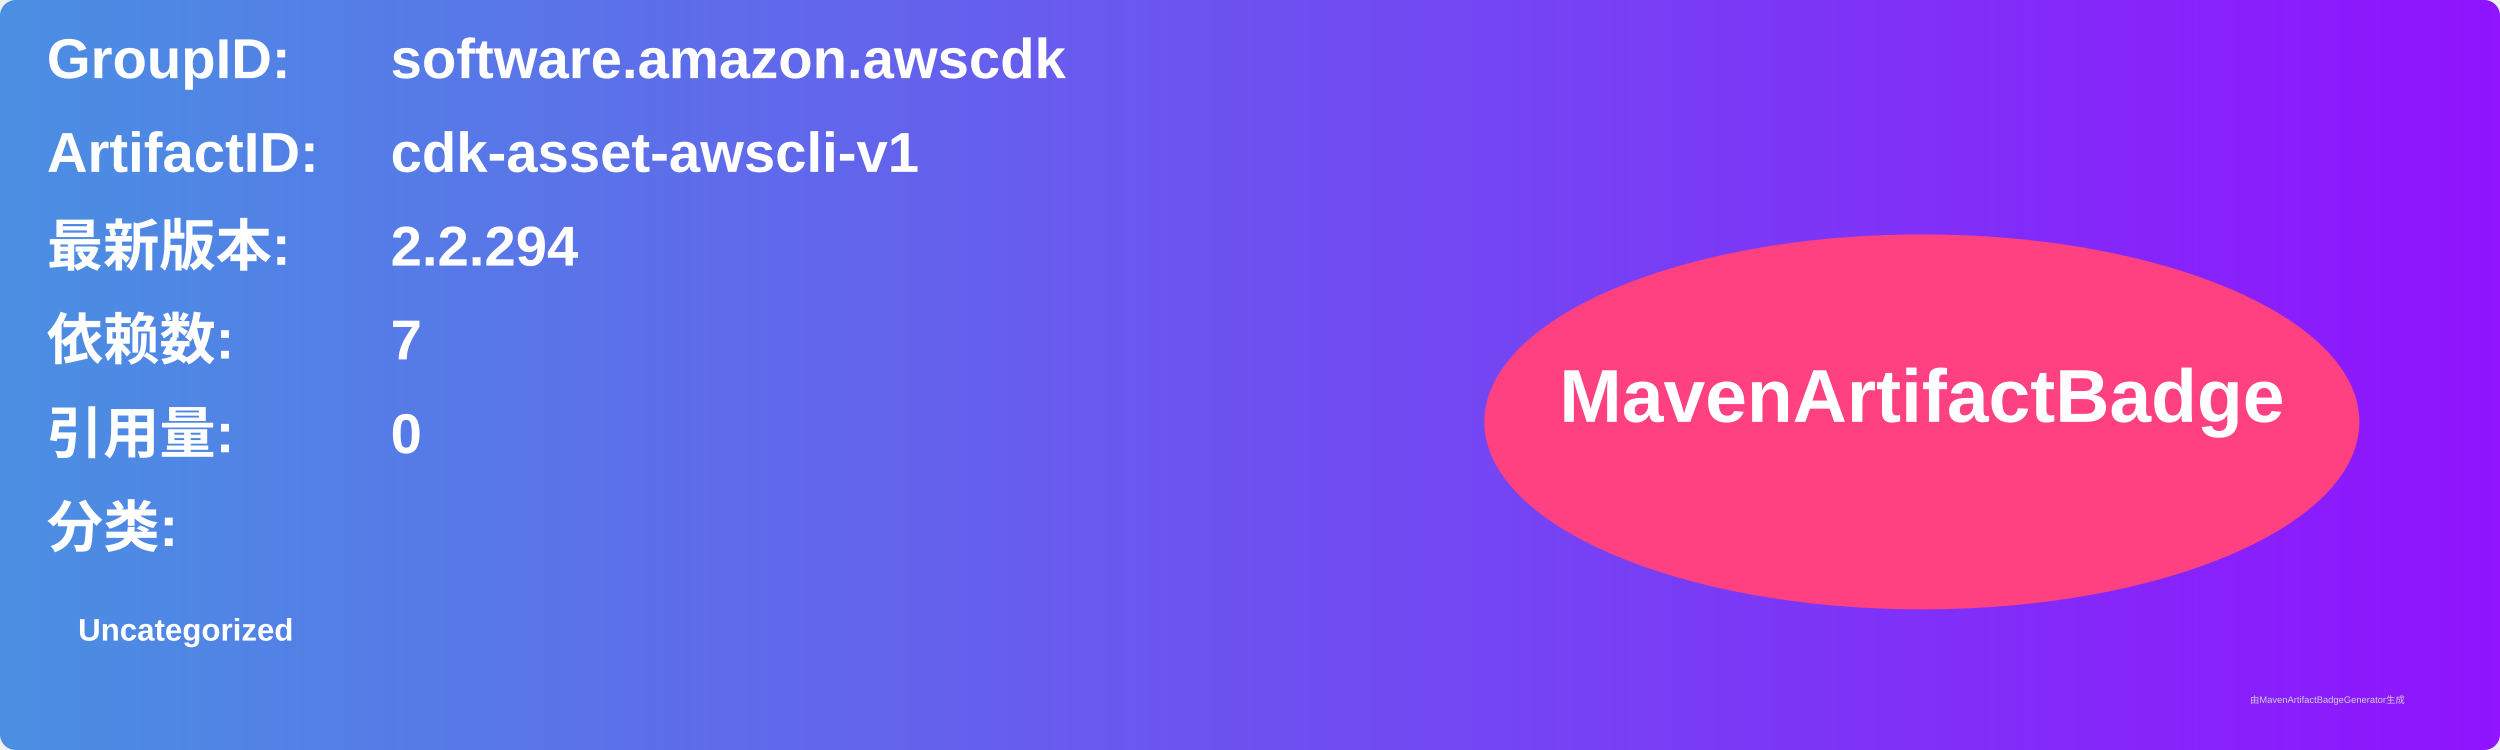
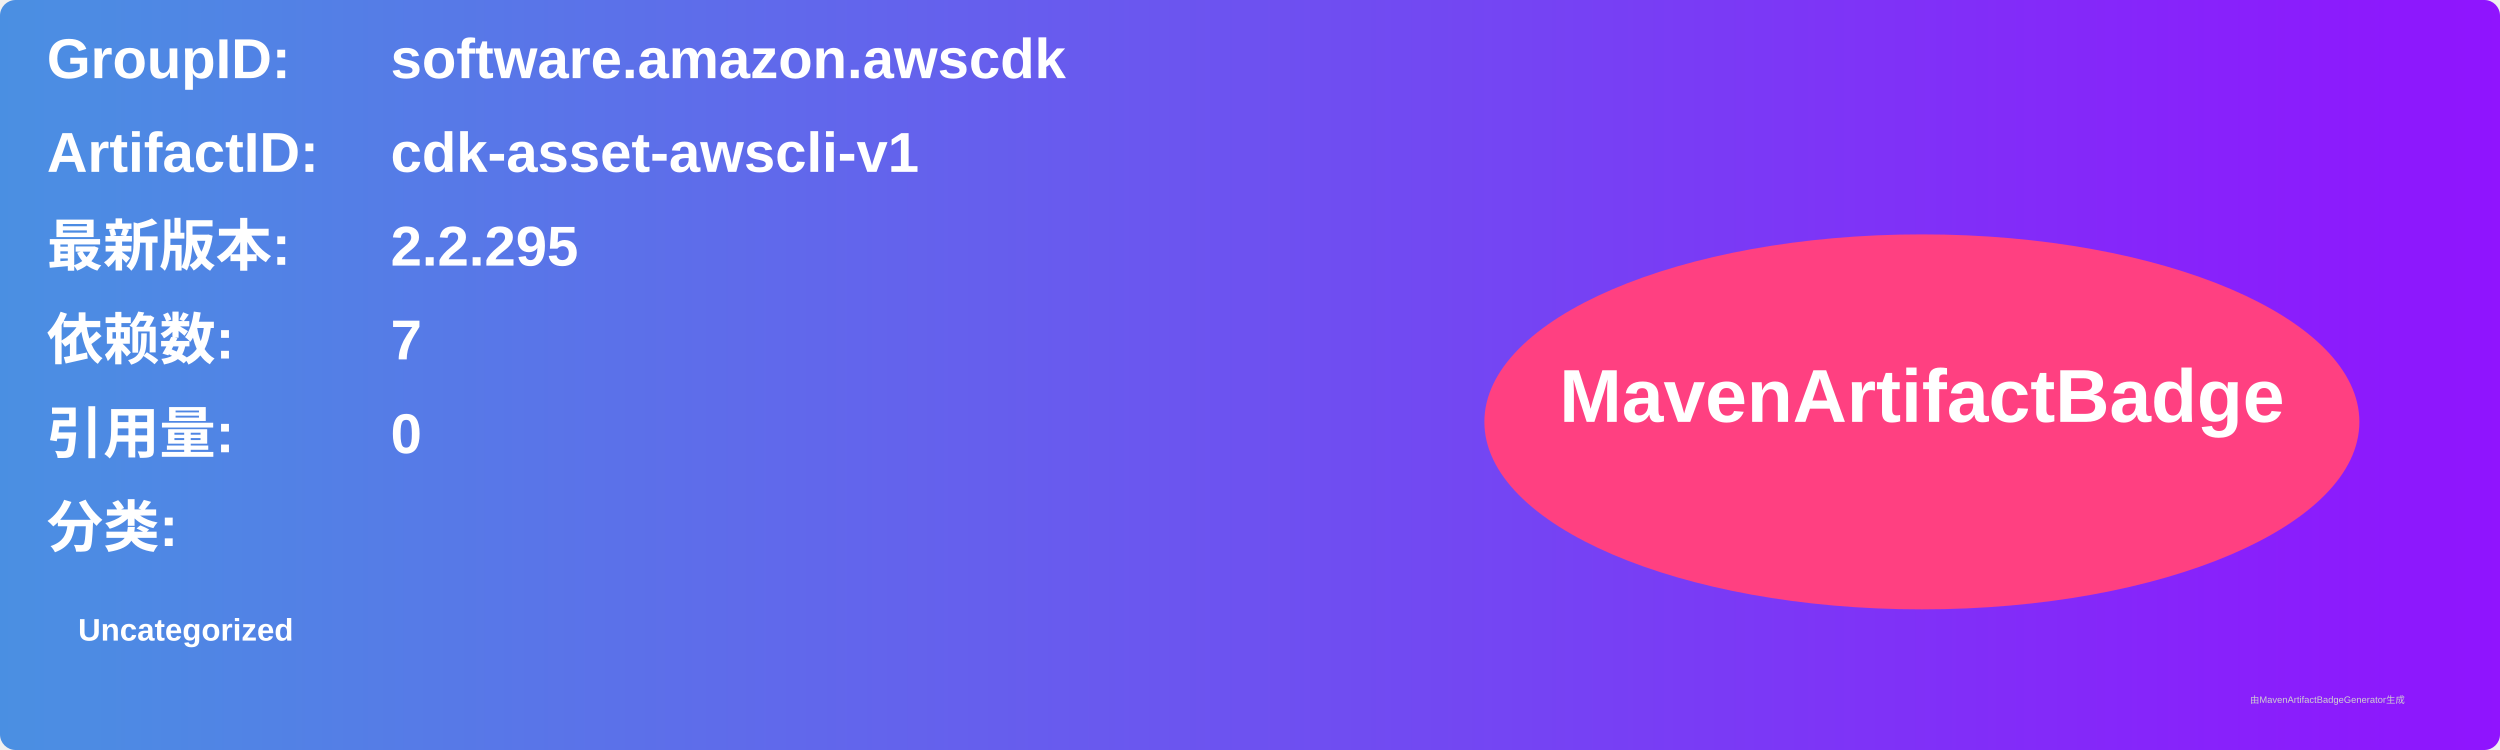
<svg xmlns="http://www.w3.org/2000/svg" width="800" height="240" viewBox="0 0 800 240">
  <linearGradient id="grad" x1="0%" y1="0%" x2="100%" y2="0%">
    <stop offset="0%" stop-color="#4a90e2" />
    <stop offset="100%" stop-color="#9013fe" />
  </linearGradient>
  <rect width="100%" height="100%" rx="5" ry="5" fill="url(#grad)" />
  <g transform="translate(15, 15)">
    <text x="0" y="10" font-family="Arial" font-size="18" fill="white" font-weight="bold" width="260">GroupID:</text>
    <text x="110" y="10" font-family="Arial" font-size="18" fill="white" font-weight="bold" width="460">software.amazon.awscdk</text>
    <text x="0" y="40" font-family="Arial" font-size="18" fill="white" font-weight="bold" width="260">ArtifactID:</text>
    <text x="110" y="40" font-family="Arial" font-size="18" fill="white" font-weight="bold" width="460">cdk-asset-awscli-v1</text>
    <text x="0" y="70" font-family="Arial" font-size="18" fill="white" font-weight="bold">最新版本:</text>
    <text x="110" y="70" font-family="Arial" font-size="18" fill="white" font-weight="bold">
-       <tspan font-weight="bold">2.2.294</tspan>
+       <tspan font-weight="bold">2.2.295</tspan>
    </text>
    <text x="0" y="100" font-family="Arial" font-size="18" fill="white" font-weight="bold">依赖数: </text>
    <text x="110" y="100" font-family="Arial" font-size="18" fill="white">
      <tspan font-weight="bold">7</tspan>
    </text>
    <text x="0" y="130" font-family="Arial" font-size="18" fill="white" font-weight="bold">引用量: </text>
    <text x="110" y="130" font-family="Arial" font-size="18" fill="white">
      <tspan font-weight="bold">0</tspan>
    </text>
    <text x="0" y="160" font-family="Arial" font-size="18" fill="white" font-weight="bold">分类:</text>
    <text x="10" y="190" font-family="Arial" font-size="10" fill="white">
      <tspan font-weight="bold">Uncategorized</tspan>
    </text>
    <ellipse cx="600" cy="120" rx="140" ry="60" fill="#ff4081" />
    <text x="600" y="120" text-anchor="middle" font-family="Arial" font-size="24" fill="white" font-weight="bold">MavenArtifactBadge</text>
  </g>
  <text x="720" y="225" font-family="Arial" font-size="3" fill="#d0d0d0">由MavenArtifactBadgeGenerator生成</text>
</svg>
